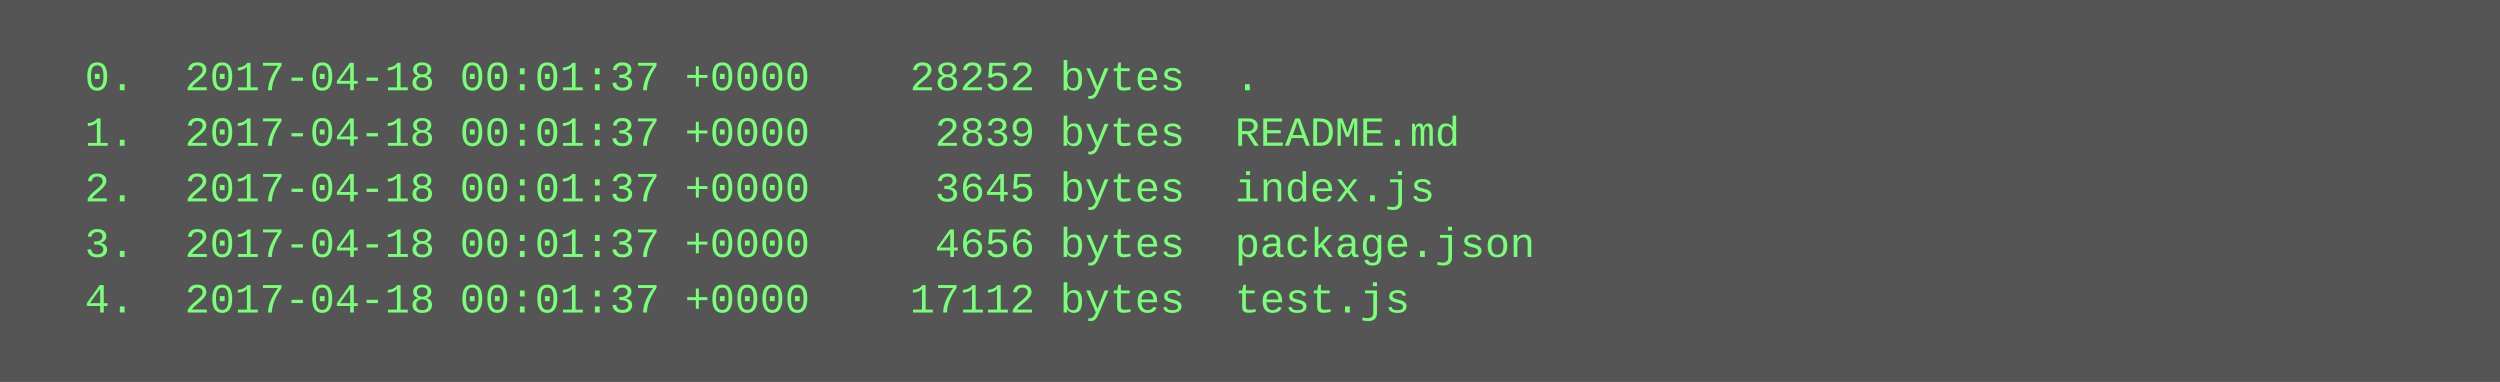
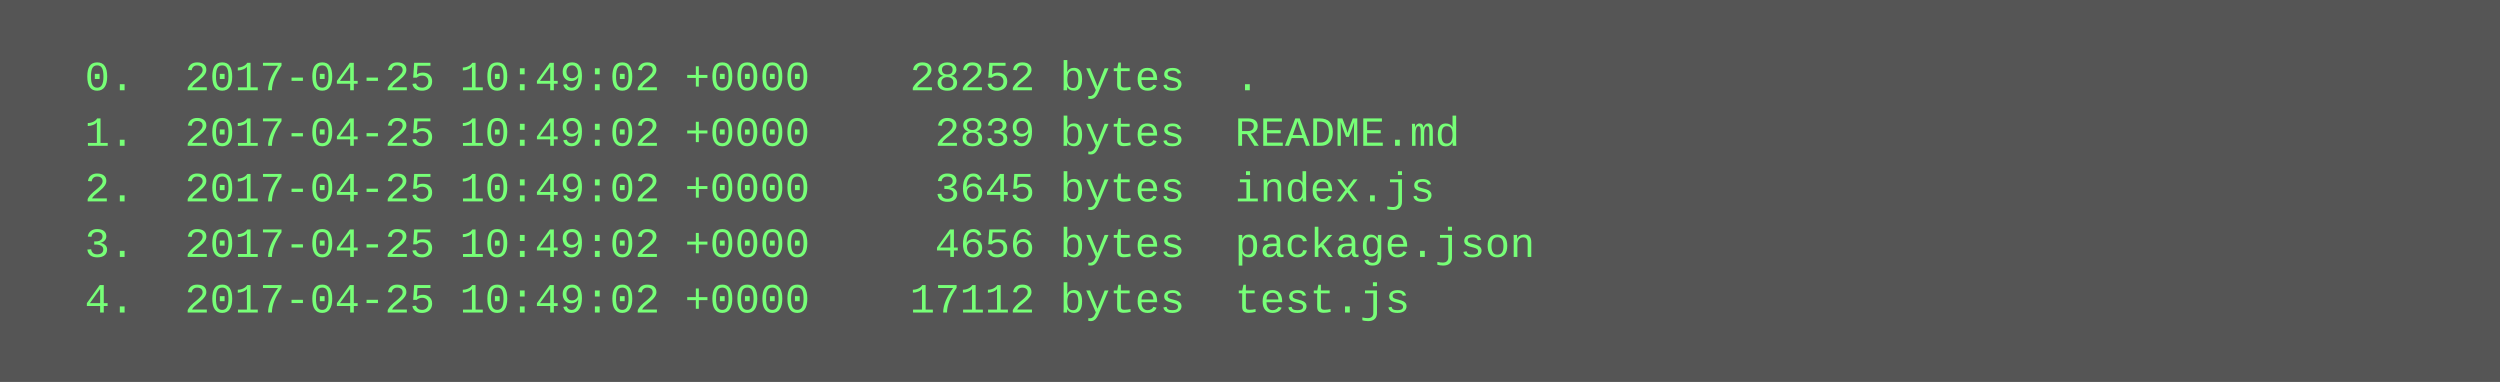
<svg xmlns="http://www.w3.org/2000/svg" height="110" width="720">
  <rect height="110" fill="#555" width="720" />
  <text fill="#7f7" font-family="Courier New" font-size="12" xml:space="preserve">
-     <tspan x="10" y="26">  0.  2017-04-18 00:01:37 +0000    28252 bytes  .</tspan>
-     <tspan x="10" y="42">  1.  2017-04-18 00:01:37 +0000     2839 bytes  README.md</tspan>
-     <tspan x="10" y="58">  2.  2017-04-18 00:01:37 +0000     3645 bytes  index.js</tspan>
-     <tspan x="10" y="74">  3.  2017-04-18 00:01:37 +0000     4656 bytes  package.json</tspan>
-     <tspan x="10" y="90">  4.  2017-04-18 00:01:37 +0000    17112 bytes  test.js</tspan>
+     <tspan x="10" y="26">  0.  2017-04-25 10:49:02 +0000    28252 bytes  .</tspan>
+     <tspan x="10" y="42">  1.  2017-04-25 10:49:02 +0000     2839 bytes  README.md</tspan>
+     <tspan x="10" y="58">  2.  2017-04-25 10:49:02 +0000     3645 bytes  index.js</tspan>
+     <tspan x="10" y="74">  3.  2017-04-25 10:49:02 +0000     4656 bytes  package.json</tspan>
+     <tspan x="10" y="90">  4.  2017-04-25 10:49:02 +0000    17112 bytes  test.js</tspan>
  </text>
</svg>
